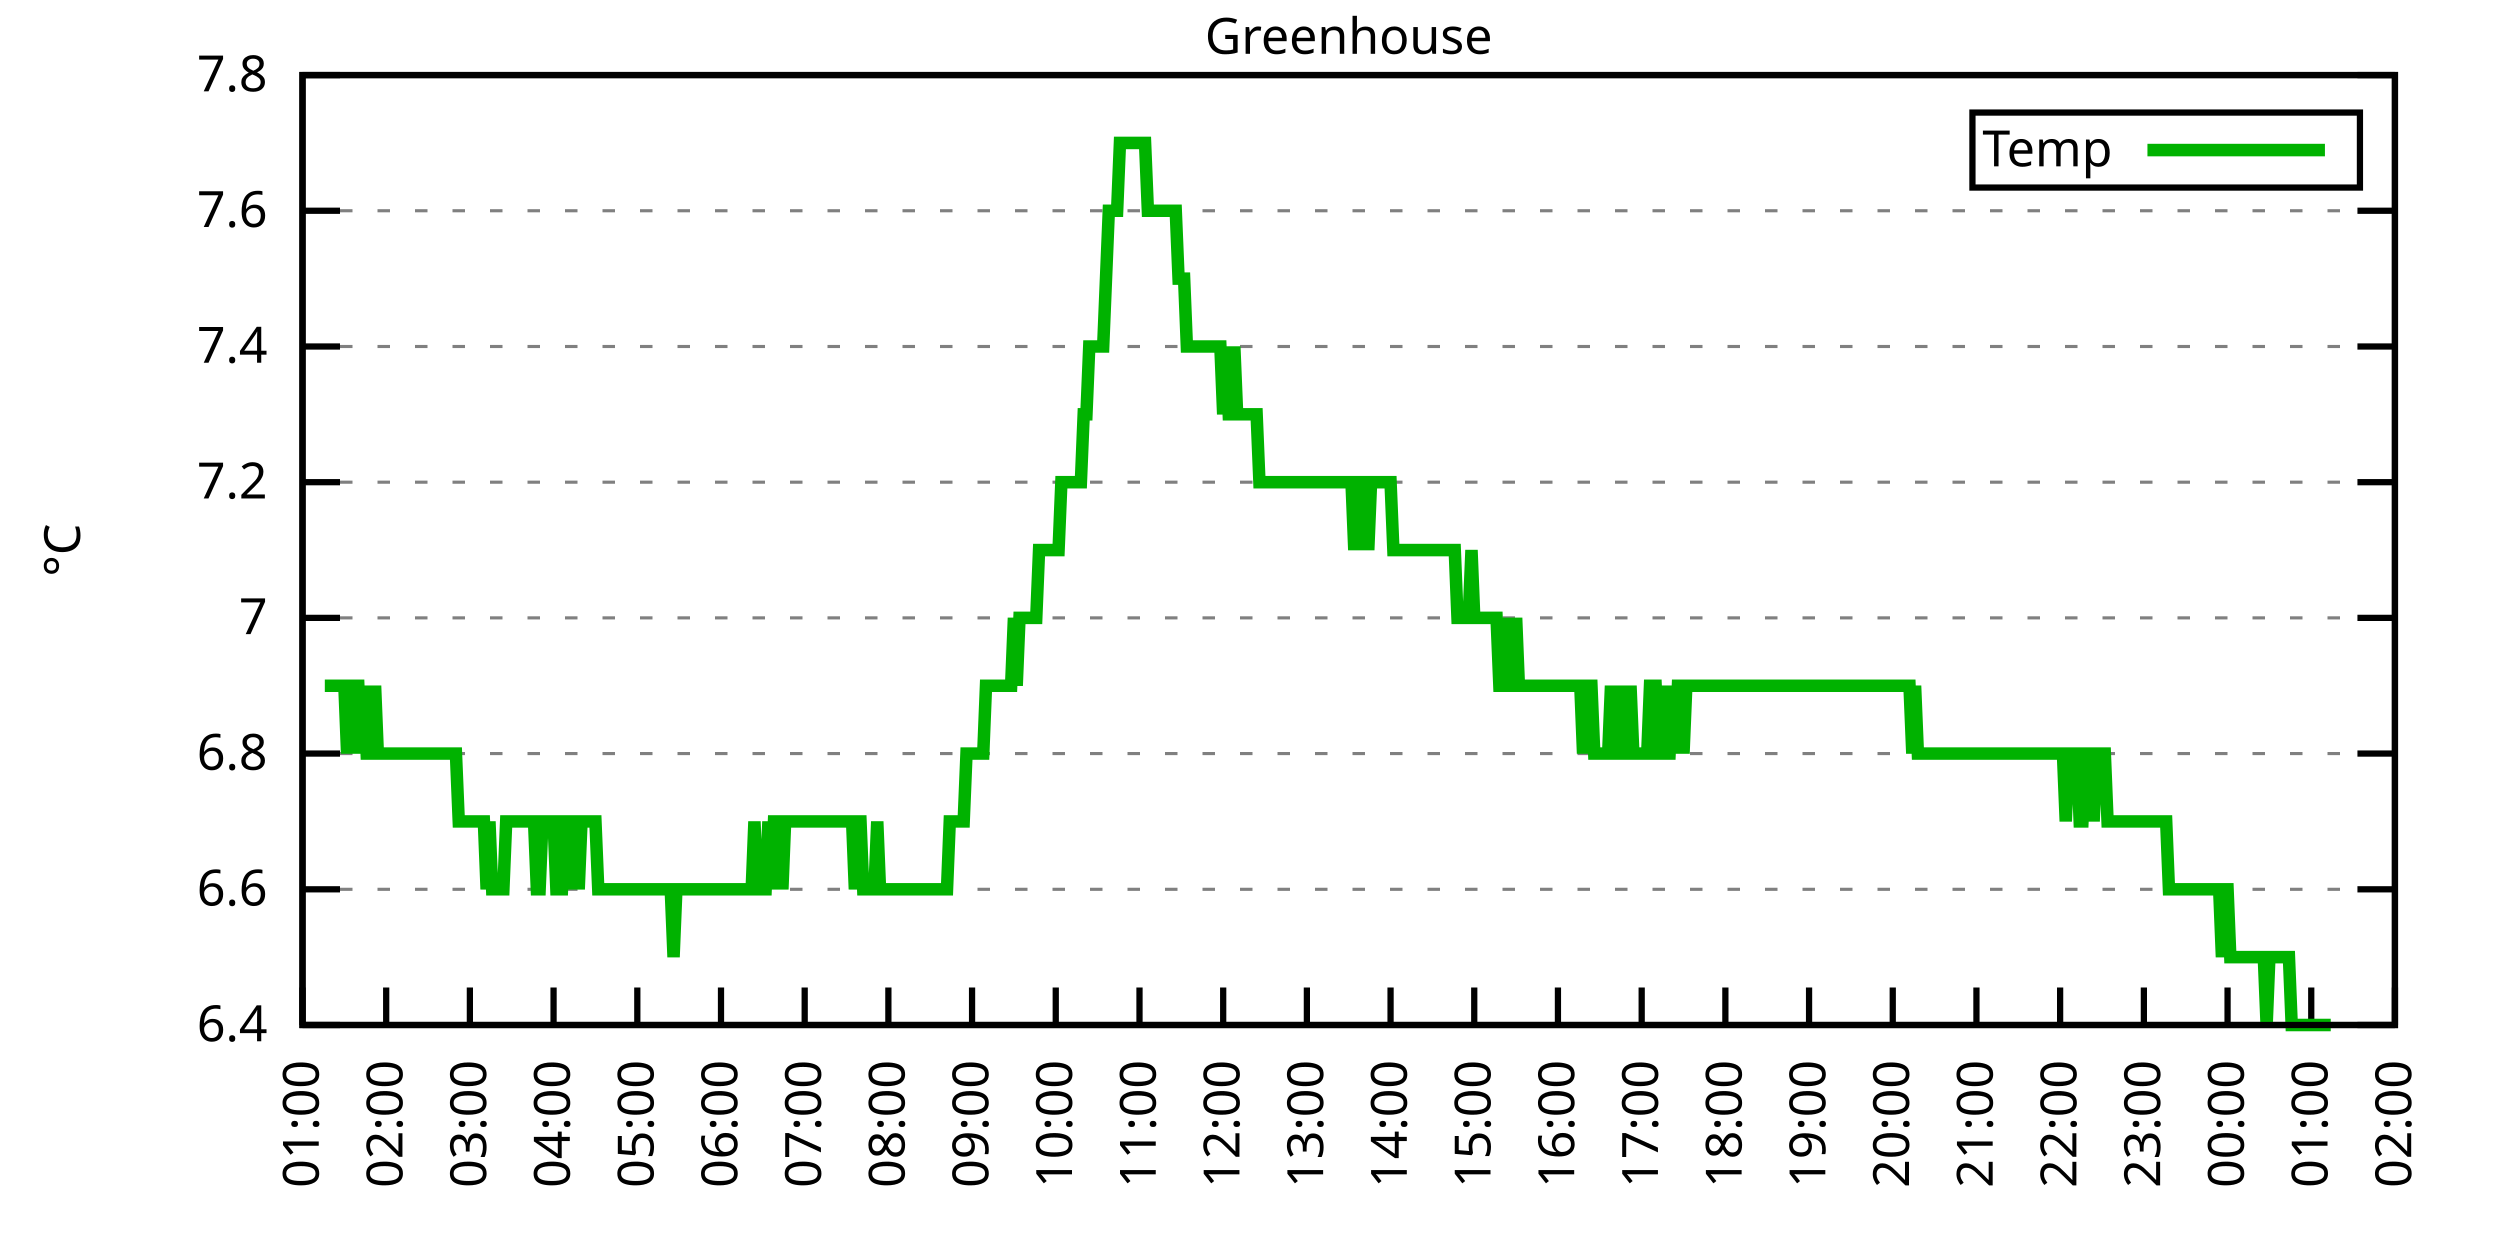
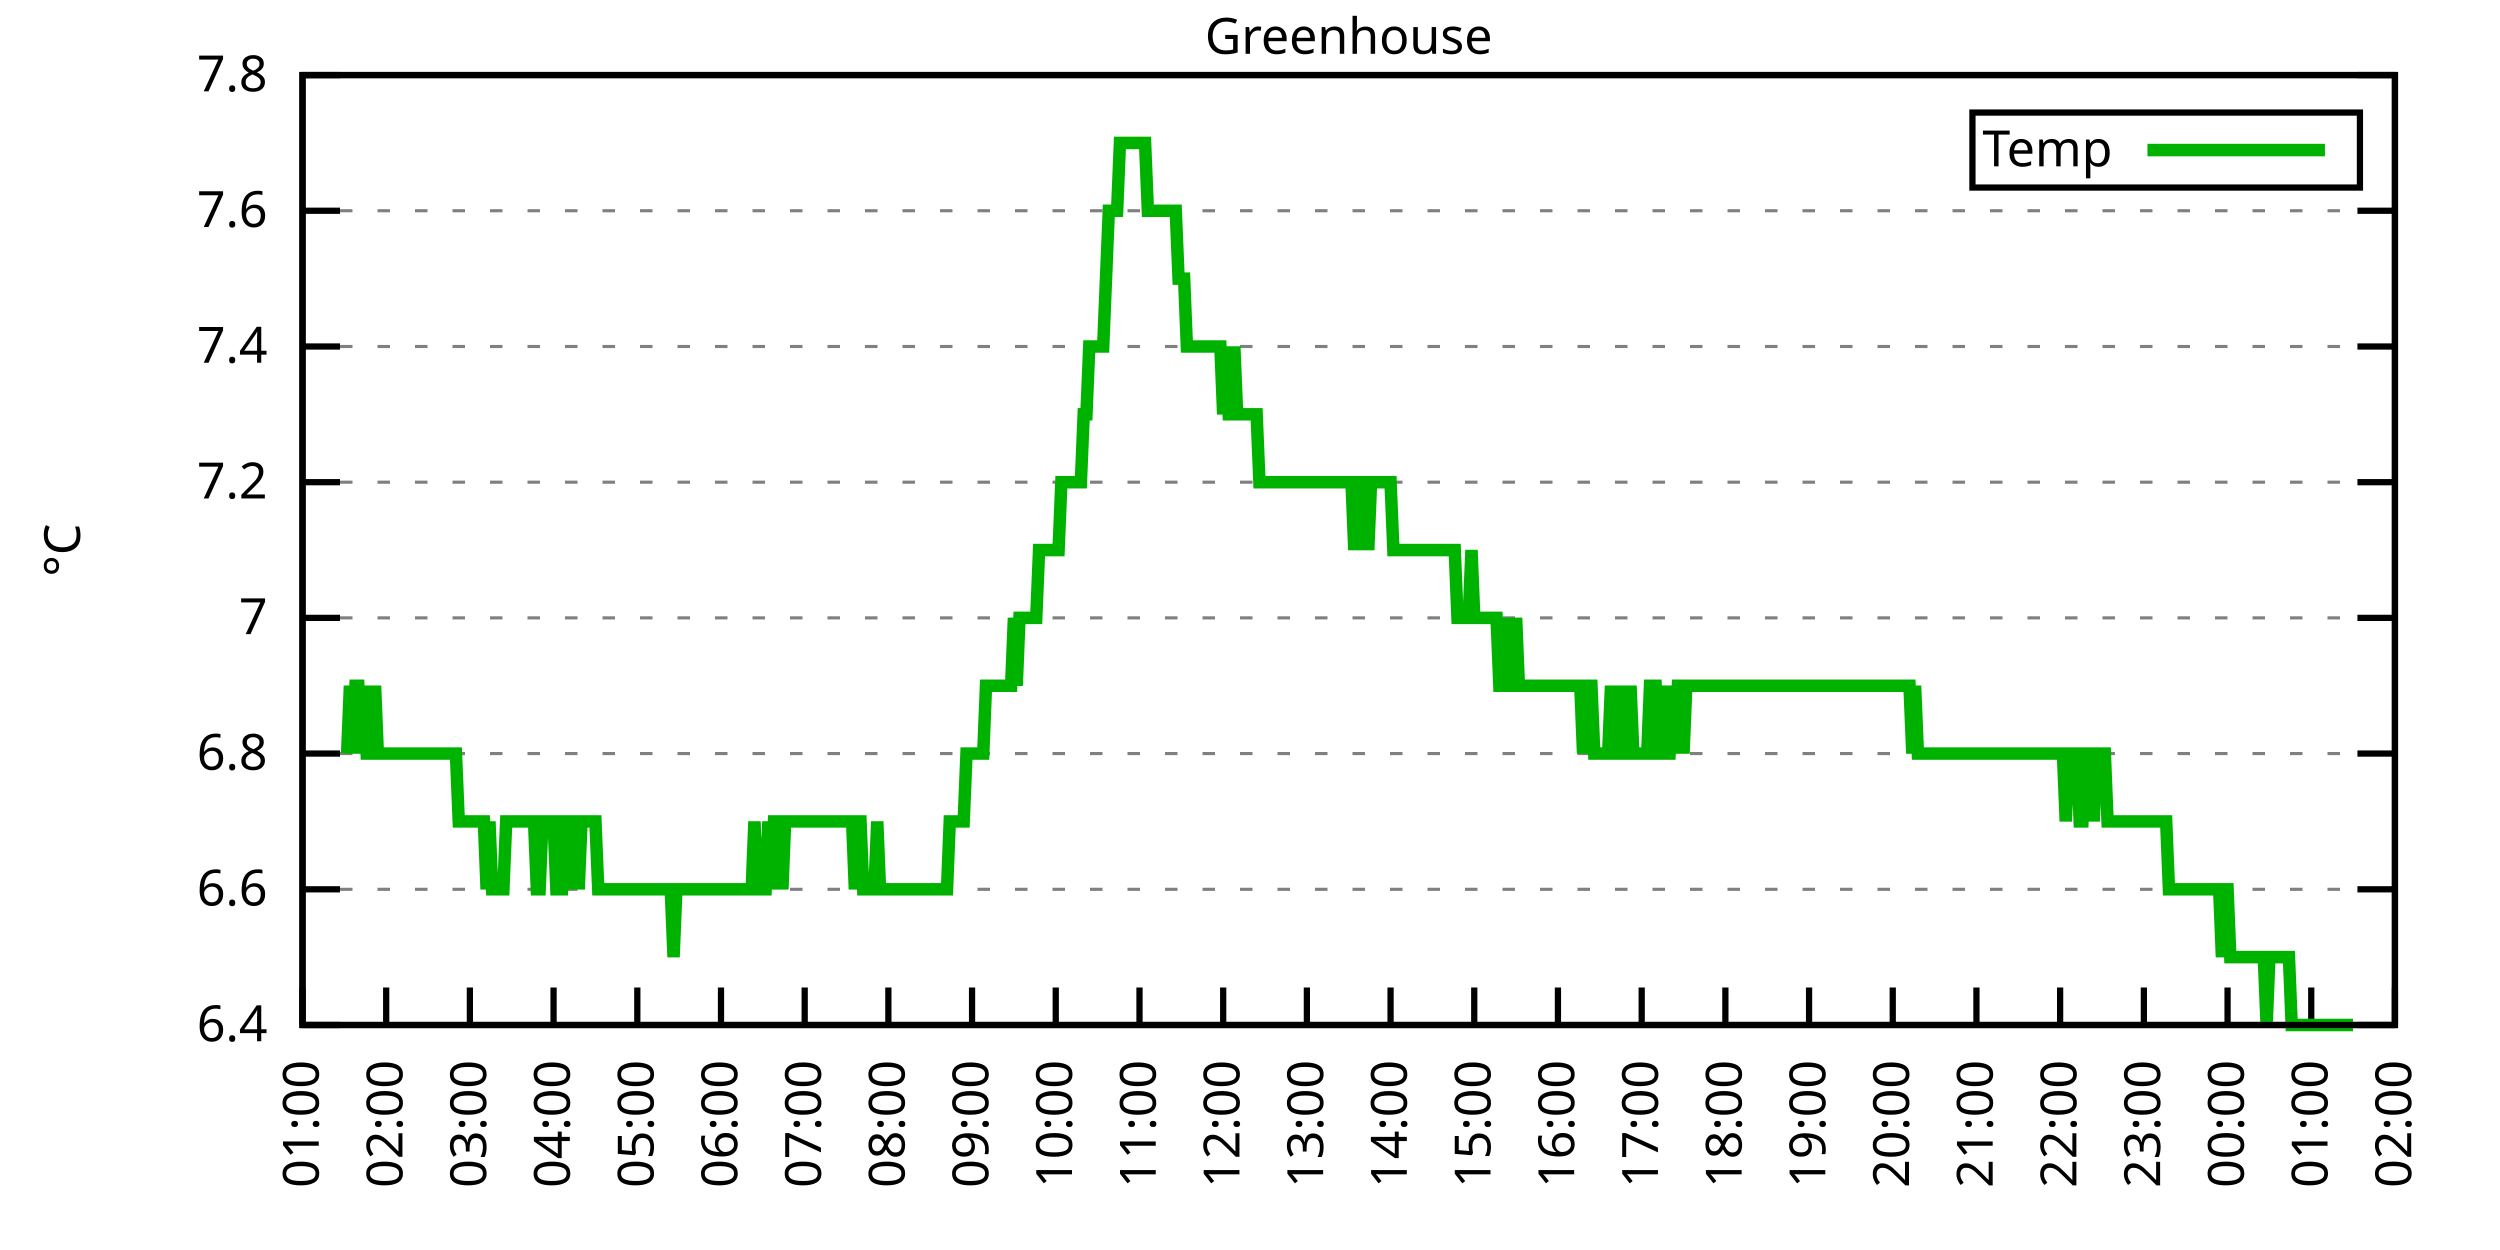
<svg xmlns="http://www.w3.org/2000/svg" xmlns:xlink="http://www.w3.org/1999/xlink" width="400" height="200" viewBox="0 0 400 200">
  <g id="gnuplot_canvas">
    <rect x="0" y="0" width="400" height="200" fill="none" />
    <defs>
      <circle id="gpDot" r="0.5" stroke-width="0.5" stroke="currentColor" />
      <path id="gpPt0" stroke-width="0.333" stroke="currentColor" d="M-1,0 h2 M0,-1 v2" />
      <path id="gpPt1" stroke-width="0.333" stroke="currentColor" d="M-1,-1 L1,1 M1,-1 L-1,1" />
      <path id="gpPt2" stroke-width="0.333" stroke="currentColor" d="M-1,0 L1,0 M0,-1 L0,1 M-1,-1 L1,1 M-1,1 L1,-1" />
      <rect id="gpPt3" stroke-width="0.333" stroke="currentColor" x="-1" y="-1" width="2" height="2" />
      <rect id="gpPt4" stroke-width="0.333" stroke="currentColor" fill="currentColor" x="-1" y="-1" width="2" height="2" />
      <circle id="gpPt5" stroke-width="0.333" stroke="currentColor" cx="0" cy="0" r="1" />
      <use xlink:href="#gpPt5" id="gpPt6" fill="currentColor" stroke="none" />
      <path id="gpPt7" stroke-width="0.333" stroke="currentColor" d="M0,-1.33 L-1.33,0.67 L1.33,0.67 z" />
      <use xlink:href="#gpPt7" id="gpPt8" fill="currentColor" stroke="none" />
      <use xlink:href="#gpPt7" id="gpPt9" stroke="currentColor" transform="rotate(180)" />
      <use xlink:href="#gpPt9" id="gpPt10" fill="currentColor" stroke="none" />
      <use xlink:href="#gpPt3" id="gpPt11" stroke="currentColor" transform="rotate(45)" />
      <use xlink:href="#gpPt11" id="gpPt12" fill="currentColor" stroke="none" />
      <path id="gpPt13" stroke-width="0.333" stroke="currentColor" d="M0,1.330 L1.265,0.411 L0.782,-1.067 L-0.782,-1.076 L-1.265,0.411 z" />
      <use xlink:href="#gpPt13" id="gpPt14" fill="currentColor" stroke="none" />
      <filter id="textbox" filterUnits="objectBoundingBox" x="0" y="0" height="1" width="1">
        <feFlood flood-color="white" flood-opacity="1" result="bgnd" />
        <feComposite in="SourceGraphic" in2="bgnd" operator="atop" />
      </filter>
      <filter id="greybox" filterUnits="objectBoundingBox" x="0" y="0" height="1" width="1">
        <feFlood flood-color="lightgrey" flood-opacity="1" result="grey" />
        <feComposite in="SourceGraphic" in2="grey" operator="atop" />
      </filter>
    </defs>
    <g fill="none" color="white" stroke="currentColor" stroke-width="1.00" stroke-linecap="butt" stroke-linejoin="miter">
</g>
    <g fill="none" color="black" stroke="currentColor" stroke-width="1.00" stroke-linecap="butt" stroke-linejoin="miter">
      <g stroke="none" shape-rendering="crispEdges">
        <polygon fill="rgb(255, 255, 255)" points="48.40,164.00 383.18,164.00 383.18,12.02 48.40,12.02 " />
      </g>
    </g>
    <g fill="none" color="black" stroke="currentColor" stroke-width="1.00" stroke-linecap="butt" stroke-linejoin="miter">
</g>
    <g fill="none" color="black" stroke="black" stroke-width="0.50" stroke-linecap="butt" stroke-linejoin="miter">
</g>
    <g fill="none" color="gray" stroke="currentColor" stroke-width="0.50" stroke-linecap="butt" stroke-linejoin="miter">
      <path stroke="gray" stroke-dasharray="2,4" class="gridline" d="M48.40,164.00 L383.19,164.00  " />
    </g>
    <g fill="none" color="gray" stroke="gray" stroke-width="1.00" stroke-linecap="butt" stroke-linejoin="miter">
</g>
    <g fill="none" color="black" stroke="currentColor" stroke-width="1.00" stroke-linecap="butt" stroke-linejoin="miter">
      <path stroke="black" d="M48.40,164.00 L54.40,164.00 M383.19,164.00 L377.19,164.00  " />
      <g transform="translate(42.80,166.60)" stroke="none" fill="black" font-family="Sans" font-size="8.00" text-anchor="end">
        <text>
          <tspan font-family="Sans"> 6.4</tspan>
        </text>
      </g>
    </g>
    <g fill="none" color="black" stroke="currentColor" stroke-width="1.00" stroke-linecap="butt" stroke-linejoin="miter">
</g>
    <g fill="none" color="black" stroke="black" stroke-width="0.50" stroke-linecap="butt" stroke-linejoin="miter">
</g>
    <g fill="none" color="gray" stroke="currentColor" stroke-width="0.50" stroke-linecap="butt" stroke-linejoin="miter">
      <path stroke="gray" stroke-dasharray="2,4" class="gridline" d="M48.40,142.29 L383.19,142.29  " />
    </g>
    <g fill="none" color="gray" stroke="gray" stroke-width="1.00" stroke-linecap="butt" stroke-linejoin="miter">
</g>
    <g fill="none" color="black" stroke="currentColor" stroke-width="1.00" stroke-linecap="butt" stroke-linejoin="miter">
      <path stroke="black" d="M48.40,142.29 L54.40,142.29 M383.19,142.29 L377.19,142.29  " />
      <g transform="translate(42.80,144.89)" stroke="none" fill="black" font-family="Sans" font-size="8.00" text-anchor="end">
        <text>
          <tspan font-family="Sans"> 6.6</tspan>
        </text>
      </g>
    </g>
    <g fill="none" color="black" stroke="currentColor" stroke-width="1.00" stroke-linecap="butt" stroke-linejoin="miter">
</g>
    <g fill="none" color="black" stroke="black" stroke-width="0.50" stroke-linecap="butt" stroke-linejoin="miter">
</g>
    <g fill="none" color="gray" stroke="currentColor" stroke-width="0.50" stroke-linecap="butt" stroke-linejoin="miter">
      <path stroke="gray" stroke-dasharray="2,4" class="gridline" d="M48.40,120.57 L383.19,120.57  " />
    </g>
    <g fill="none" color="gray" stroke="gray" stroke-width="1.00" stroke-linecap="butt" stroke-linejoin="miter">
</g>
    <g fill="none" color="black" stroke="currentColor" stroke-width="1.00" stroke-linecap="butt" stroke-linejoin="miter">
      <path stroke="black" d="M48.40,120.57 L54.40,120.57 M383.19,120.57 L377.19,120.57  " />
      <g transform="translate(42.80,123.17)" stroke="none" fill="black" font-family="Sans" font-size="8.00" text-anchor="end">
        <text>
          <tspan font-family="Sans"> 6.8</tspan>
        </text>
      </g>
    </g>
    <g fill="none" color="black" stroke="currentColor" stroke-width="1.00" stroke-linecap="butt" stroke-linejoin="miter">
</g>
    <g fill="none" color="black" stroke="black" stroke-width="0.50" stroke-linecap="butt" stroke-linejoin="miter">
</g>
    <g fill="none" color="gray" stroke="currentColor" stroke-width="0.50" stroke-linecap="butt" stroke-linejoin="miter">
      <path stroke="gray" stroke-dasharray="2,4" class="gridline" d="M48.40,98.86 L383.19,98.86  " />
    </g>
    <g fill="none" color="gray" stroke="gray" stroke-width="1.00" stroke-linecap="butt" stroke-linejoin="miter">
</g>
    <g fill="none" color="black" stroke="currentColor" stroke-width="1.00" stroke-linecap="butt" stroke-linejoin="miter">
      <path stroke="black" d="M48.40,98.86 L54.40,98.86 M383.19,98.86 L377.19,98.86  " />
      <g transform="translate(42.80,101.46)" stroke="none" fill="black" font-family="Sans" font-size="8.00" text-anchor="end">
        <text>
          <tspan font-family="Sans"> 7</tspan>
        </text>
      </g>
    </g>
    <g fill="none" color="black" stroke="currentColor" stroke-width="1.00" stroke-linecap="butt" stroke-linejoin="miter">
</g>
    <g fill="none" color="black" stroke="black" stroke-width="0.50" stroke-linecap="butt" stroke-linejoin="miter">
</g>
    <g fill="none" color="gray" stroke="currentColor" stroke-width="0.50" stroke-linecap="butt" stroke-linejoin="miter">
      <path stroke="gray" stroke-dasharray="2,4" class="gridline" d="M48.40,77.15 L383.19,77.15  " />
    </g>
    <g fill="none" color="gray" stroke="gray" stroke-width="1.00" stroke-linecap="butt" stroke-linejoin="miter">
</g>
    <g fill="none" color="black" stroke="currentColor" stroke-width="1.00" stroke-linecap="butt" stroke-linejoin="miter">
      <path stroke="black" d="M48.40,77.15 L54.40,77.15 M383.19,77.15 L377.19,77.15  " />
      <g transform="translate(42.80,79.75)" stroke="none" fill="black" font-family="Sans" font-size="8.00" text-anchor="end">
        <text>
          <tspan font-family="Sans"> 7.2</tspan>
        </text>
      </g>
    </g>
    <g fill="none" color="black" stroke="currentColor" stroke-width="1.00" stroke-linecap="butt" stroke-linejoin="miter">
</g>
    <g fill="none" color="black" stroke="black" stroke-width="0.50" stroke-linecap="butt" stroke-linejoin="miter">
</g>
    <g fill="none" color="gray" stroke="currentColor" stroke-width="0.50" stroke-linecap="butt" stroke-linejoin="miter">
      <path stroke="gray" stroke-dasharray="2,4" class="gridline" d="M48.40,55.44 L383.19,55.44  " />
    </g>
    <g fill="none" color="gray" stroke="gray" stroke-width="1.00" stroke-linecap="butt" stroke-linejoin="miter">
</g>
    <g fill="none" color="black" stroke="currentColor" stroke-width="1.00" stroke-linecap="butt" stroke-linejoin="miter">
      <path stroke="black" d="M48.40,55.44 L54.40,55.44 M383.19,55.44 L377.19,55.44  " />
      <g transform="translate(42.80,58.04)" stroke="none" fill="black" font-family="Sans" font-size="8.00" text-anchor="end">
        <text>
          <tspan font-family="Sans"> 7.4</tspan>
        </text>
      </g>
    </g>
    <g fill="none" color="black" stroke="currentColor" stroke-width="1.00" stroke-linecap="butt" stroke-linejoin="miter">
</g>
    <g fill="none" color="black" stroke="black" stroke-width="0.50" stroke-linecap="butt" stroke-linejoin="miter">
</g>
    <g fill="none" color="gray" stroke="currentColor" stroke-width="0.50" stroke-linecap="butt" stroke-linejoin="miter">
      <path stroke="gray" stroke-dasharray="2,4" class="gridline" d="M48.40,33.72 L383.19,33.72  " />
    </g>
    <g fill="none" color="gray" stroke="gray" stroke-width="1.00" stroke-linecap="butt" stroke-linejoin="miter">
</g>
    <g fill="none" color="black" stroke="currentColor" stroke-width="1.00" stroke-linecap="butt" stroke-linejoin="miter">
      <path stroke="black" d="M48.40,33.72 L54.40,33.72 M383.19,33.72 L377.19,33.72  " />
      <g transform="translate(42.80,36.32)" stroke="none" fill="black" font-family="Sans" font-size="8.00" text-anchor="end">
        <text>
          <tspan font-family="Sans"> 7.6</tspan>
        </text>
      </g>
    </g>
    <g fill="none" color="black" stroke="currentColor" stroke-width="1.00" stroke-linecap="butt" stroke-linejoin="miter">
</g>
    <g fill="none" color="black" stroke="black" stroke-width="0.50" stroke-linecap="butt" stroke-linejoin="miter">
</g>
    <g fill="none" color="gray" stroke="currentColor" stroke-width="0.50" stroke-linecap="butt" stroke-linejoin="miter">
      <path stroke="gray" stroke-dasharray="2,4" class="gridline" d="M48.40,12.01 L383.19,12.01  " />
    </g>
    <g fill="none" color="gray" stroke="gray" stroke-width="1.00" stroke-linecap="butt" stroke-linejoin="miter">
</g>
    <g fill="none" color="black" stroke="currentColor" stroke-width="1.00" stroke-linecap="butt" stroke-linejoin="miter">
      <path stroke="black" d="M48.40,12.01 L54.40,12.01 M383.19,12.01 L377.19,12.01  " />
      <g transform="translate(42.80,14.61)" stroke="none" fill="black" font-family="Sans" font-size="8.00" text-anchor="end">
        <text>
          <tspan font-family="Sans"> 7.8</tspan>
        </text>
      </g>
    </g>
    <g fill="none" color="black" stroke="currentColor" stroke-width="1.00" stroke-linecap="butt" stroke-linejoin="miter">
      <path stroke="black" d="M48.40,164.00 L48.40,158.00  " />
      <g transform="translate(51.00,169.60) rotate(270.00)" stroke="none" fill="black" font-family="Sans" font-size="8.00" text-anchor="end">
        <text>
          <tspan font-family="Sans">01:00</tspan>
        </text>
      </g>
    </g>
    <g fill="none" color="black" stroke="currentColor" stroke-width="1.00" stroke-linecap="butt" stroke-linejoin="miter">
      <path stroke="black" d="M61.79,164.00 L61.79,158.00  " />
      <g transform="translate(64.39,169.60) rotate(270.00)" stroke="none" fill="black" font-family="Sans" font-size="8.00" text-anchor="end">
        <text>
          <tspan font-family="Sans">02:00</tspan>
        </text>
      </g>
    </g>
    <g fill="none" color="black" stroke="currentColor" stroke-width="1.00" stroke-linecap="butt" stroke-linejoin="miter">
      <path stroke="black" d="M75.18,164.00 L75.18,158.00  " />
      <g transform="translate(77.78,169.60) rotate(270.00)" stroke="none" fill="black" font-family="Sans" font-size="8.00" text-anchor="end">
        <text>
          <tspan font-family="Sans">03:00</tspan>
        </text>
      </g>
    </g>
    <g fill="none" color="black" stroke="currentColor" stroke-width="1.00" stroke-linecap="butt" stroke-linejoin="miter">
      <path stroke="black" d="M88.57,164.00 L88.57,158.00  " />
      <g transform="translate(91.17,169.60) rotate(270.00)" stroke="none" fill="black" font-family="Sans" font-size="8.00" text-anchor="end">
        <text>
          <tspan font-family="Sans">04:00</tspan>
        </text>
      </g>
    </g>
    <g fill="none" color="black" stroke="currentColor" stroke-width="1.00" stroke-linecap="butt" stroke-linejoin="miter">
      <path stroke="black" d="M101.97,164.00 L101.97,158.00  " />
      <g transform="translate(104.57,169.60) rotate(270.00)" stroke="none" fill="black" font-family="Sans" font-size="8.00" text-anchor="end">
        <text>
          <tspan font-family="Sans">05:00</tspan>
        </text>
      </g>
    </g>
    <g fill="none" color="black" stroke="currentColor" stroke-width="1.00" stroke-linecap="butt" stroke-linejoin="miter">
      <path stroke="black" d="M115.36,164.00 L115.36,158.00  " />
      <g transform="translate(117.96,169.60) rotate(270.00)" stroke="none" fill="black" font-family="Sans" font-size="8.00" text-anchor="end">
        <text>
          <tspan font-family="Sans">06:00</tspan>
        </text>
      </g>
    </g>
    <g fill="none" color="black" stroke="currentColor" stroke-width="1.00" stroke-linecap="butt" stroke-linejoin="miter">
      <path stroke="black" d="M128.75,164.00 L128.75,158.00  " />
      <g transform="translate(131.35,169.60) rotate(270.00)" stroke="none" fill="black" font-family="Sans" font-size="8.00" text-anchor="end">
        <text>
          <tspan font-family="Sans">07:00</tspan>
        </text>
      </g>
    </g>
    <g fill="none" color="black" stroke="currentColor" stroke-width="1.00" stroke-linecap="butt" stroke-linejoin="miter">
      <path stroke="black" d="M142.14,164.00 L142.14,158.00  " />
      <g transform="translate(144.74,169.60) rotate(270.00)" stroke="none" fill="black" font-family="Sans" font-size="8.00" text-anchor="end">
        <text>
          <tspan font-family="Sans">08:00</tspan>
        </text>
      </g>
    </g>
    <g fill="none" color="black" stroke="currentColor" stroke-width="1.00" stroke-linecap="butt" stroke-linejoin="miter">
      <path stroke="black" d="M155.53,164.00 L155.53,158.00  " />
      <g transform="translate(158.13,169.60) rotate(270.00)" stroke="none" fill="black" font-family="Sans" font-size="8.00" text-anchor="end">
        <text>
          <tspan font-family="Sans">09:00</tspan>
        </text>
      </g>
    </g>
    <g fill="none" color="black" stroke="currentColor" stroke-width="1.00" stroke-linecap="butt" stroke-linejoin="miter">
      <path stroke="black" d="M168.92,164.00 L168.92,158.00  " />
      <g transform="translate(171.52,169.60) rotate(270.00)" stroke="none" fill="black" font-family="Sans" font-size="8.00" text-anchor="end">
        <text>
          <tspan font-family="Sans">10:00</tspan>
        </text>
      </g>
    </g>
    <g fill="none" color="black" stroke="currentColor" stroke-width="1.00" stroke-linecap="butt" stroke-linejoin="miter">
      <path stroke="black" d="M182.32,164.00 L182.32,158.00  " />
      <g transform="translate(184.92,169.60) rotate(270.00)" stroke="none" fill="black" font-family="Sans" font-size="8.00" text-anchor="end">
        <text>
          <tspan font-family="Sans">11:00</tspan>
        </text>
      </g>
    </g>
    <g fill="none" color="black" stroke="currentColor" stroke-width="1.00" stroke-linecap="butt" stroke-linejoin="miter">
      <path stroke="black" d="M195.71,164.00 L195.71,158.00  " />
      <g transform="translate(198.31,169.60) rotate(270.00)" stroke="none" fill="black" font-family="Sans" font-size="8.00" text-anchor="end">
        <text>
          <tspan font-family="Sans">12:00</tspan>
        </text>
      </g>
    </g>
    <g fill="none" color="black" stroke="currentColor" stroke-width="1.00" stroke-linecap="butt" stroke-linejoin="miter">
      <path stroke="black" d="M209.10,164.00 L209.10,158.00  " />
      <g transform="translate(211.70,169.60) rotate(270.00)" stroke="none" fill="black" font-family="Sans" font-size="8.00" text-anchor="end">
        <text>
          <tspan font-family="Sans">13:00</tspan>
        </text>
      </g>
    </g>
    <g fill="none" color="black" stroke="currentColor" stroke-width="1.00" stroke-linecap="butt" stroke-linejoin="miter">
      <path stroke="black" d="M222.49,164.00 L222.49,158.00  " />
      <g transform="translate(225.09,169.60) rotate(270.00)" stroke="none" fill="black" font-family="Sans" font-size="8.00" text-anchor="end">
        <text>
          <tspan font-family="Sans">14:00</tspan>
        </text>
      </g>
    </g>
    <g fill="none" color="black" stroke="currentColor" stroke-width="1.00" stroke-linecap="butt" stroke-linejoin="miter">
      <path stroke="black" d="M235.88,164.00 L235.88,158.00  " />
      <g transform="translate(238.48,169.60) rotate(270.00)" stroke="none" fill="black" font-family="Sans" font-size="8.00" text-anchor="end">
        <text>
          <tspan font-family="Sans">15:00</tspan>
        </text>
      </g>
    </g>
    <g fill="none" color="black" stroke="currentColor" stroke-width="1.00" stroke-linecap="butt" stroke-linejoin="miter">
      <path stroke="black" d="M249.27,164.00 L249.27,158.00  " />
      <g transform="translate(251.87,169.60) rotate(270.00)" stroke="none" fill="black" font-family="Sans" font-size="8.00" text-anchor="end">
        <text>
          <tspan font-family="Sans">16:00</tspan>
        </text>
      </g>
    </g>
    <g fill="none" color="black" stroke="currentColor" stroke-width="1.00" stroke-linecap="butt" stroke-linejoin="miter">
      <path stroke="black" d="M262.67,164.00 L262.67,158.00  " />
      <g transform="translate(265.27,169.60) rotate(270.00)" stroke="none" fill="black" font-family="Sans" font-size="8.00" text-anchor="end">
        <text>
          <tspan font-family="Sans">17:00</tspan>
        </text>
      </g>
    </g>
    <g fill="none" color="black" stroke="currentColor" stroke-width="1.00" stroke-linecap="butt" stroke-linejoin="miter">
      <path stroke="black" d="M276.06,164.00 L276.06,158.00  " />
      <g transform="translate(278.66,169.60) rotate(270.00)" stroke="none" fill="black" font-family="Sans" font-size="8.00" text-anchor="end">
        <text>
          <tspan font-family="Sans">18:00</tspan>
        </text>
      </g>
    </g>
    <g fill="none" color="black" stroke="currentColor" stroke-width="1.00" stroke-linecap="butt" stroke-linejoin="miter">
      <path stroke="black" d="M289.45,164.00 L289.45,158.00  " />
      <g transform="translate(292.05,169.60) rotate(270.00)" stroke="none" fill="black" font-family="Sans" font-size="8.00" text-anchor="end">
        <text>
          <tspan font-family="Sans">19:00</tspan>
        </text>
      </g>
    </g>
    <g fill="none" color="black" stroke="currentColor" stroke-width="1.00" stroke-linecap="butt" stroke-linejoin="miter">
      <path stroke="black" d="M302.84,164.00 L302.84,158.00  " />
      <g transform="translate(305.44,169.60) rotate(270.00)" stroke="none" fill="black" font-family="Sans" font-size="8.00" text-anchor="end">
        <text>
          <tspan font-family="Sans">20:00</tspan>
        </text>
      </g>
    </g>
    <g fill="none" color="black" stroke="currentColor" stroke-width="1.00" stroke-linecap="butt" stroke-linejoin="miter">
      <path stroke="black" d="M316.23,164.00 L316.23,158.00  " />
      <g transform="translate(318.83,169.60) rotate(270.00)" stroke="none" fill="black" font-family="Sans" font-size="8.00" text-anchor="end">
        <text>
          <tspan font-family="Sans">21:00</tspan>
        </text>
      </g>
    </g>
    <g fill="none" color="black" stroke="currentColor" stroke-width="1.00" stroke-linecap="butt" stroke-linejoin="miter">
      <path stroke="black" d="M329.62,164.00 L329.62,158.00  " />
      <g transform="translate(332.22,169.60) rotate(270.00)" stroke="none" fill="black" font-family="Sans" font-size="8.00" text-anchor="end">
        <text>
          <tspan font-family="Sans">22:00</tspan>
        </text>
      </g>
    </g>
    <g fill="none" color="black" stroke="currentColor" stroke-width="1.00" stroke-linecap="butt" stroke-linejoin="miter">
      <path stroke="black" d="M343.02,164.00 L343.02,158.00  " />
      <g transform="translate(345.62,169.60) rotate(270.00)" stroke="none" fill="black" font-family="Sans" font-size="8.00" text-anchor="end">
        <text>
          <tspan font-family="Sans">23:00</tspan>
        </text>
      </g>
    </g>
    <g fill="none" color="black" stroke="currentColor" stroke-width="1.00" stroke-linecap="butt" stroke-linejoin="miter">
      <path stroke="black" d="M356.41,164.00 L356.41,158.00  " />
      <g transform="translate(359.01,169.60) rotate(270.00)" stroke="none" fill="black" font-family="Sans" font-size="8.00" text-anchor="end">
        <text>
          <tspan font-family="Sans">00:00</tspan>
        </text>
      </g>
    </g>
    <g fill="none" color="black" stroke="currentColor" stroke-width="1.00" stroke-linecap="butt" stroke-linejoin="miter">
      <path stroke="black" d="M369.80,164.00 L369.80,158.00  " />
      <g transform="translate(372.40,169.60) rotate(270.00)" stroke="none" fill="black" font-family="Sans" font-size="8.00" text-anchor="end">
        <text>
          <tspan font-family="Sans">01:00</tspan>
        </text>
      </g>
    </g>
    <g fill="none" color="black" stroke="currentColor" stroke-width="1.00" stroke-linecap="butt" stroke-linejoin="miter">
      <path stroke="black" d="M383.19,164.00 L383.19,158.00  " />
      <g transform="translate(385.79,169.60) rotate(270.00)" stroke="none" fill="black" font-family="Sans" font-size="8.00" text-anchor="end">
        <text>
          <tspan font-family="Sans">02:00</tspan>
        </text>
      </g>
    </g>
    <g fill="none" color="black" stroke="currentColor" stroke-width="1.00" stroke-linecap="butt" stroke-linejoin="miter">
</g>
    <g fill="none" color="black" stroke="currentColor" stroke-width="1.00" stroke-linecap="butt" stroke-linejoin="miter">
      <path stroke="black" d="M48.40,12.01 L48.40,164.00 L383.19,164.00 L383.19,12.01 L48.40,12.01 Z  " />
    </g>
    <g fill="none" color="black" stroke="currentColor" stroke-width="1.00" stroke-linecap="butt" stroke-linejoin="miter">
</g>
    <g fill="none" color="black" stroke="currentColor" stroke-width="1.00" stroke-linecap="butt" stroke-linejoin="miter">
      <path stroke="black" d="M315.59,30.01 L315.59,18.01 L377.59,18.01 L377.59,30.01 L315.59,30.01 Z  " />
    </g>
    <g id="Greenhouse_plot_1">
      <g fill="none" color="white" stroke="black" stroke-width="2.00" stroke-linecap="butt" stroke-linejoin="miter">
</g>
      <g fill="none" color="black" stroke="currentColor" stroke-width="2.00" stroke-linecap="butt" stroke-linejoin="miter">
        <g transform="translate(337.99,26.61)" stroke="none" fill="black" font-family="Sans" font-size="8.00" text-anchor="end">
          <text>
            <tspan font-family="Sans">Temp</tspan>
          </text>
        </g>
      </g>
      <g fill="none" color="black" stroke="currentColor" stroke-width="2.00" stroke-linecap="butt" stroke-linejoin="miter">
-         <path stroke="rgb(  0, 178,   0)" d="M343.59,24.01 L371.99,24.01 M51.97,109.72 L52.42,109.72 L52.86,109.72 L53.31,109.72 L53.76,109.72 L54.20,109.72   L54.65,109.72 L55.10,109.72 L55.54,120.57 L55.99,109.72 L56.43,120.57 L56.88,109.72 L57.33,109.72 L57.77,120.57   L58.22,109.72 L58.67,120.57 L59.11,120.57 L59.56,120.57 L60.01,109.72 L60.45,120.57 L60.90,120.57 L61.35,120.57   L61.79,120.57 L62.24,120.57 L62.68,120.57 L63.13,120.57 L63.58,120.57 L64.02,120.57 L64.47,120.57 L64.92,120.57   L65.36,120.57 L65.81,120.57 L66.26,120.57 L66.70,120.57 L67.15,120.57 L67.59,120.57 L68.04,120.57 L68.49,120.57   L68.93,120.57 L69.38,120.57 L69.83,120.57 L70.27,120.57 L70.72,120.57 L71.17,120.57 L71.61,120.57 L72.06,120.57   L72.50,120.57 L72.95,120.57 L73.40,131.43 L73.84,131.43 L74.29,131.43 L74.74,131.43 L75.18,131.43 L75.63,131.43   L76.08,131.43 L76.52,131.43 L76.97,131.43 L77.42,131.43 L77.86,142.29 L78.31,131.43 L78.75,142.29 L79.20,142.29   L79.65,142.29 L80.09,142.29 L80.54,142.29 L80.99,131.43 L81.43,131.43 L81.88,131.43 L82.33,131.43 L82.77,131.43   L83.22,131.43 L83.66,131.43 L84.11,131.43 L84.56,131.43 L85.00,131.43 L85.45,131.43 L85.90,142.29 L86.34,142.29   L86.79,131.43 L87.24,131.43 L87.68,131.43 L88.13,131.43 L88.57,131.43 L89.02,142.29 L89.47,142.29 L89.91,142.29   L90.36,131.43 L90.81,131.43 L91.25,142.29 L91.70,131.43 L92.15,131.43 L92.59,142.29 L93.04,131.43 L93.49,131.43   L93.93,131.43 L94.38,131.43 L94.82,131.43 L95.27,131.43 L95.72,142.29 L96.16,142.29 L96.61,142.29 L97.06,142.29   L97.50,142.29 L97.95,142.29 L98.40,142.29 L98.84,142.29 L99.29,142.29 L99.73,142.29 L100.18,142.29 L100.63,142.29   L101.07,142.29 L101.52,142.29 L101.97,142.29 L102.41,142.29 L102.86,142.29 L103.31,142.29 L103.75,142.29 L104.20,142.29   L104.64,142.29 L105.09,142.29 L105.54,142.29 L105.98,142.29 L106.43,142.29 L106.88,142.29 L107.32,142.29 L107.77,153.14   L108.22,142.29 L108.66,142.29 L109.11,142.29 L109.55,142.29 L110.00,142.29 L110.45,142.29 L110.89,142.29 L111.34,142.29   L111.79,142.29 L112.23,142.29 L112.68,142.29 L113.13,142.29 L113.57,142.29 L114.02,142.29 L114.47,142.29 L114.91,142.29   L115.36,142.29 L115.80,142.29 L116.25,142.29 L116.70,142.29 L117.14,142.29 L117.59,142.29 L118.04,142.29 L118.48,142.29   L118.93,142.29 L119.38,142.29 L119.82,142.29 L120.27,142.29 L120.71,131.43 L121.16,142.29 L121.61,142.29 L122.05,142.29   L122.50,142.29 L122.95,131.43 L123.39,142.29 L123.84,131.43 L124.29,131.43 L124.73,131.43 L125.18,142.29 L125.62,131.43   L126.07,131.43 L126.52,131.43 L126.96,131.43 L127.41,131.43 L127.86,131.43 L128.30,131.43 L128.75,131.43 L129.20,131.43   L129.64,131.43 L130.09,131.43 L130.54,131.43 L130.98,131.43 L131.43,131.43 L131.87,131.43 L132.32,131.43 L132.77,131.43   L133.21,131.43 L133.66,131.43 L134.11,131.43 L134.55,131.43 L135.00,131.43 L135.45,131.43 L135.89,131.43 L136.34,131.43   L136.78,142.29 L137.23,131.43 L137.68,131.43 L138.12,142.29 L138.57,142.29 L139.02,142.29 L139.46,142.29 L139.91,142.29   L140.36,131.43 L140.80,142.29 L141.25,142.29 L141.69,142.29 L142.14,142.29 L142.59,142.29 L143.03,142.29 L143.48,142.29   L143.93,142.29 L144.37,142.29 L144.82,142.29 L145.27,142.29 L145.71,142.29 L146.16,142.29 L146.61,142.29 L147.05,142.29   L147.50,142.29 L147.94,142.29 L148.39,142.29 L148.84,142.29 L149.28,142.29 L149.73,142.29 L150.18,142.29 L150.62,142.29   L151.07,142.29 L151.52,142.29 L151.96,131.43 L152.41,131.43 L152.85,131.43 L153.30,131.43 L153.75,131.43 L154.19,131.43   L154.64,120.57 L155.09,120.57 L155.53,120.57 L155.98,120.57 L156.43,120.57 L156.87,120.57 L157.32,120.57 L157.76,109.72   L158.21,109.72 L158.66,109.72 L159.10,109.72 L159.55,109.72 L160.00,109.72 L160.44,109.72 L160.89,109.72 L161.34,109.72   L161.78,109.72 L162.23,98.86 L162.67,109.72 L163.12,98.86 L163.57,98.86 L164.01,98.86 L164.46,98.86 L164.91,98.86   L165.35,98.86 L165.80,98.86 L166.25,88.01 L166.69,88.01 L167.14,88.01 L167.59,88.01 L168.03,88.01 L168.48,88.01   L168.92,88.01 L169.37,88.01 L169.82,77.15 L170.26,77.15 L170.71,77.15 L171.16,77.15 L171.60,77.15 L172.05,77.15   L172.50,77.15 L172.94,77.15 L173.39,66.29 L173.83,66.29 L174.28,55.44 L174.73,55.44 L175.17,55.44 L175.62,55.44   L176.07,55.44 L176.51,55.44 L176.96,44.58 L177.41,33.72 L177.85,33.72 L178.30,33.72 L178.74,33.72 L179.19,22.87   L179.64,22.87 L180.08,22.87 L180.53,22.87 L180.98,22.87 L181.42,22.87 L181.87,22.87 L182.32,22.87 L182.76,22.87   L183.21,22.87 L183.66,33.72 L184.10,33.72 L184.55,33.72 L184.99,33.72 L185.44,33.72 L185.89,33.72 L186.33,33.72   L186.78,33.72 L187.23,33.72 L187.67,33.72 L188.12,33.72 L188.57,44.58 L189.01,44.58 L189.46,44.58 L189.90,55.44   L190.35,55.44 L190.80,55.44 L191.24,55.44 L191.69,55.44 L192.14,55.44 L192.58,55.44 L193.03,55.44 L193.48,55.44   L193.92,55.44 L194.37,55.44 L194.81,55.44 L195.26,55.44 L195.71,66.29 L196.15,55.44 L196.60,66.29 L197.05,66.29   L197.49,55.44 L197.94,66.29 L198.39,66.29 L198.83,66.29 L199.28,66.29 L199.73,66.29 L200.17,66.29 L200.62,66.29   L201.06,66.29 L201.51,77.15 L201.96,77.15 L202.40,77.15 L202.85,77.15 L203.30,77.15 L203.74,77.15 L204.19,77.15   L204.64,77.15 L205.08,77.15 L205.53,77.15 L205.97,77.15 L206.42,77.15 L206.87,77.15 L207.31,77.15 L207.76,77.15   L208.21,77.15 L208.65,77.15 L209.10,77.15 L209.55,77.15 L209.99,77.15 L210.44,77.15 L210.88,77.15 L211.33,77.15   L211.78,77.15 L212.22,77.15 L212.67,77.15 L213.12,77.15 L213.56,77.15 L214.01,77.15 L214.46,77.15 L214.90,77.15   L215.35,77.15 L215.80,77.15 L216.24,77.15 L216.69,88.01 L217.13,77.15 L217.58,88.01 L218.03,77.15 L218.47,77.15   L218.92,88.01 L219.37,77.15 L219.81,77.15 L220.26,77.15 L220.71,77.15 L221.15,77.15 L221.60,77.15 L222.04,77.15   L222.49,77.15 L222.94,88.01 L223.38,88.01 L223.83,88.01 L224.28,88.01 L224.72,88.01 L225.17,88.01 L225.62,88.01   L226.06,88.01 L226.51,88.01 L226.95,88.01 L227.40,88.01 L227.85,88.01 L228.29,88.01 L228.74,88.01 L229.19,88.01   L229.63,88.01 L230.08,88.01 L230.53,88.01 L230.97,88.01 L231.42,88.01 L231.86,88.01 L232.31,88.01 L232.76,88.01   L233.20,98.86 L233.65,98.86 L234.10,98.86 L234.54,98.86 L234.99,98.86 L235.44,88.01 L235.88,98.86 L236.33,98.86   L236.78,98.86 L237.22,98.86 L237.67,98.86 L238.11,98.86 L238.56,98.86 L239.01,98.86 L239.45,98.86 L239.90,109.72   L240.35,109.72 L240.79,98.86 L241.24,109.72 L241.69,109.72 L242.13,109.72 L242.58,98.86 L243.02,109.72 L243.47,109.72   L243.92,109.72 L244.36,109.72 L244.81,109.72 L245.26,109.72 L245.70,109.72 L246.15,109.72 L246.60,109.72 L247.04,109.72   L247.49,109.72 L247.93,109.72 L248.38,109.72 L248.83,109.72 L249.27,109.72 L249.72,109.72 L250.17,109.72 L250.61,109.72   L251.06,109.72 L251.51,109.72 L251.95,109.72 L252.40,109.72 L252.85,109.72 L253.29,120.57 L253.74,109.72 L254.18,109.72   L254.63,109.72 L255.08,120.57 L255.52,120.57 L255.97,120.57 L256.42,120.57 L256.86,120.57 L257.31,120.57 L257.76,109.72   L258.20,120.57 L258.65,120.57 L259.09,109.72 L259.54,120.57 L259.99,120.57 L260.43,120.57 L260.88,109.72 L261.33,120.57   L261.77,120.57 L262.22,120.57 L262.67,120.57 L263.11,120.57 L263.56,120.57 L264.00,109.72 L264.45,109.72 L264.90,109.72   L265.34,120.57 L265.79,120.57 L266.24,109.72 L266.68,120.57 L267.13,120.57 L267.58,109.72 L268.02,120.57 L268.47,109.72   L268.92,109.72 L269.36,120.57 L269.81,109.72 L270.25,109.72 L270.70,109.72 L271.15,109.72 L271.59,109.72 L272.04,109.72   L272.49,109.72 L272.93,109.72 L273.38,109.72 L273.83,109.72 L274.27,109.72 L274.72,109.72 L275.16,109.72 L275.61,109.72   L276.06,109.72 L276.50,109.72 L276.95,109.72 L277.40,109.72 L277.84,109.72 L278.29,109.72 L278.74,109.72 L279.18,109.72   L279.63,109.72 L280.07,109.72 L280.52,109.72 L280.97,109.72 L281.41,109.72 L281.86,109.72 L282.31,109.72 L282.75,109.72   L283.20,109.72 L283.65,109.72 L284.09,109.72 L284.54,109.72 L284.98,109.72 L285.43,109.72 L285.88,109.72 L286.32,109.72   L286.77,109.72 L287.22,109.72 L287.66,109.72 L288.11,109.72 L288.56,109.72 L289.00,109.72 L289.45,109.72 L289.90,109.72   L290.34,109.72 L290.79,109.72 L291.23,109.72 L291.68,109.72 L292.13,109.72 L292.57,109.72 L293.02,109.72 L293.47,109.72   L293.91,109.72 L294.36,109.72 L294.81,109.72 L295.25,109.72 L295.70,109.72 L296.14,109.72 L296.59,109.72 L297.04,109.72   L297.48,109.72 L297.93,109.72 L298.38,109.72 L298.82,109.72 L299.27,109.72 L299.72,109.72 L300.16,109.72 L300.61,109.72   L301.05,109.72 L301.50,109.72 L301.95,109.72 L302.39,109.72 L302.84,109.72 L303.29,109.72 L303.73,109.72 L304.18,109.72   L304.63,109.72 L305.07,109.72 L305.52,109.72 L305.97,120.57 L306.41,109.72 L306.86,120.57 L307.30,120.57 L307.75,120.57   L308.20,120.57 L308.64,120.57 L309.09,120.57 L309.54,120.57 L309.98,120.57 L310.43,120.57 L310.88,120.57 L311.32,120.57   L311.77,120.57 L312.21,120.57 L312.66,120.57 L313.11,120.57 L313.55,120.57 L314.00,120.57 L314.45,120.57 L314.89,120.57   L315.34,120.57 L315.79,120.57 L316.23,120.57 L316.68,120.57 L317.12,120.57 L317.57,120.57 L318.02,120.57 L318.46,120.57   L318.91,120.57 L319.36,120.57 L319.80,120.57 L320.25,120.57 L320.70,120.57 L321.14,120.57 L321.59,120.57 L322.04,120.57   L322.48,120.57 L322.93,120.57 L323.37,120.57 L323.82,120.57 L324.27,120.57 L324.71,120.57 L325.16,120.57 L325.61,120.57   L326.05,120.57 L326.50,120.57 L326.95,120.57 L327.39,120.57 L327.84,120.57 L328.28,120.57 L328.73,120.57 L329.18,120.57   L329.62,120.57 L330.07,120.57 L330.52,131.43 L330.96,120.57 L331.41,120.57 L331.86,120.57 L332.30,120.57 L332.75,131.43   L333.19,131.43 L333.64,120.57 L334.09,120.57 L334.53,120.57 L334.98,131.43 L335.43,120.57 L335.87,120.57 L336.32,120.57   L336.77,120.57 L337.21,131.43 L337.66,131.43 L338.10,131.43 L338.55,131.43 L339.00,131.43 L339.44,131.43 L339.89,131.43   L340.34,131.43 L340.78,131.43 L341.23,131.43 L341.68,131.43 L342.12,131.43 L342.57,131.43 L343.02,131.43 L343.46,131.43   L343.91,131.43 L344.35,131.43 L344.80,131.43 L345.25,131.43 L345.69,131.43 L346.14,131.43 L346.59,131.43 L347.03,142.29   L347.48,142.29 L347.93,142.29 L348.37,142.29 L348.82,142.29 L349.26,142.29 L349.71,142.29 L350.16,142.29 L350.60,142.29   L351.05,142.29 L351.50,142.29 L351.94,142.29 L352.39,142.29 L352.84,142.29 L353.28,142.29 L353.73,142.29 L354.17,142.29   L354.62,142.29 L355.07,142.29 L355.51,153.14 L355.96,142.29 L356.41,142.29 L356.85,153.14 L357.30,153.14 L357.75,153.14   L358.19,153.14 L358.64,153.14 L359.09,153.14 L359.53,153.14 L359.98,153.14 L360.42,153.14 L360.87,153.14 L361.32,153.14   L361.76,153.14 L362.21,153.14 L362.66,164.00 L363.10,153.14 L363.55,153.14 L364.00,153.14 L364.44,153.14 L364.89,153.14   L365.33,153.14 L365.78,153.14 L366.23,153.14 L366.67,164.00 L367.12,164.00 L367.57,164.00 L368.01,164.00 L368.46,164.00   L368.91,164.00 L369.35,164.00 L369.80,164.00 L370.24,164.00 L370.69,164.00 L371.14,164.00 L371.58,164.00 L372.03,164.00   L372.48,164.00 L372.92,164.00  " />
+         <path stroke="rgb(  0, 178,   0)" d="M343.59,24.01 L371.99,24.01 M55.54,120.57 L55.99,109.72 L56.43,120.57 L56.88,109.72 L57.33,109.72 L57.77,120.57   L58.22,109.72 L58.67,120.57 L59.11,120.57 L59.56,120.57 L60.01,109.72 L60.45,120.57 L60.90,120.57 L61.35,120.57   L61.79,120.57 L62.24,120.57 L62.68,120.57 L63.13,120.57 L63.58,120.57 L64.02,120.57 L64.47,120.57 L64.92,120.57   L65.36,120.57 L65.81,120.57 L66.26,120.57 L66.70,120.57 L67.15,120.57 L67.59,120.57 L68.04,120.57 L68.49,120.57   L68.93,120.57 L69.38,120.57 L69.83,120.57 L70.27,120.57 L70.72,120.57 L71.17,120.57 L71.61,120.57 L72.06,120.57   L72.50,120.57 L72.95,120.57 L73.40,131.43 L73.84,131.43 L74.29,131.43 L74.74,131.43 L75.18,131.43 L75.63,131.43   L76.08,131.43 L76.52,131.43 L76.97,131.43 L77.42,131.43 L77.86,142.29 L78.31,131.43 L78.75,142.29 L79.20,142.29   L79.65,142.29 L80.09,142.29 L80.54,142.29 L80.99,131.43 L81.43,131.43 L81.88,131.43 L82.33,131.43 L82.77,131.43   L83.22,131.43 L83.66,131.43 L84.11,131.43 L84.56,131.43 L85.00,131.43 L85.45,131.43 L85.90,142.29 L86.34,142.29   L86.79,131.43 L87.24,131.43 L87.68,131.43 L88.13,131.43 L88.57,131.43 L89.02,142.29 L89.47,142.29 L89.91,142.29   L90.36,131.43 L90.81,131.43 L91.25,142.29 L91.70,131.43 L92.15,131.43 L92.59,142.29 L93.04,131.43 L93.49,131.43   L93.93,131.43 L94.38,131.43 L94.82,131.43 L95.27,131.43 L95.72,142.29 L96.16,142.29 L96.61,142.29 L97.06,142.29   L97.50,142.29 L97.95,142.29 L98.40,142.29 L98.84,142.29 L99.29,142.29 L99.73,142.29 L100.18,142.29 L100.63,142.29   L101.07,142.29 L101.52,142.29 L101.97,142.29 L102.41,142.29 L102.86,142.29 L103.31,142.29 L103.75,142.29 L104.20,142.29   L104.64,142.29 L105.09,142.29 L105.54,142.29 L105.98,142.29 L106.43,142.29 L106.88,142.29 L107.32,142.29 L107.77,153.14   L108.22,142.29 L108.66,142.29 L109.11,142.29 L109.55,142.29 L110.00,142.29 L110.45,142.29 L110.89,142.29 L111.34,142.29   L111.79,142.29 L112.23,142.29 L112.68,142.29 L113.13,142.29 L113.57,142.29 L114.02,142.29 L114.47,142.29 L114.91,142.29   L115.36,142.29 L115.80,142.29 L116.25,142.29 L116.70,142.29 L117.14,142.29 L117.59,142.29 L118.04,142.29 L118.48,142.29   L118.93,142.29 L119.38,142.29 L119.82,142.29 L120.27,142.29 L120.71,131.43 L121.16,142.29 L121.61,142.29 L122.05,142.29   L122.50,142.29 L122.95,131.43 L123.39,142.29 L123.84,131.43 L124.29,131.43 L124.73,131.43 L125.18,142.29 L125.62,131.43   L126.07,131.43 L126.52,131.43 L126.96,131.43 L127.41,131.43 L127.86,131.43 L128.30,131.43 L128.75,131.43 L129.20,131.43   L129.64,131.43 L130.09,131.43 L130.54,131.43 L130.98,131.43 L131.43,131.43 L131.87,131.43 L132.32,131.43 L132.77,131.43   L133.21,131.43 L133.66,131.43 L134.11,131.43 L134.55,131.43 L135.00,131.43 L135.45,131.43 L135.89,131.43 L136.34,131.43   L136.78,142.29 L137.23,131.43 L137.68,131.43 L138.12,142.29 L138.57,142.29 L139.02,142.29 L139.46,142.29 L139.91,142.29   L140.36,131.43 L140.80,142.29 L141.25,142.29 L141.69,142.29 L142.14,142.29 L142.59,142.29 L143.03,142.29 L143.48,142.29   L143.93,142.29 L144.37,142.29 L144.82,142.29 L145.27,142.29 L145.71,142.29 L146.16,142.29 L146.61,142.29 L147.05,142.29   L147.50,142.29 L147.94,142.29 L148.39,142.29 L148.84,142.29 L149.28,142.29 L149.73,142.29 L150.18,142.29 L150.62,142.29   L151.07,142.29 L151.52,142.29 L151.96,131.43 L152.41,131.43 L152.85,131.43 L153.30,131.43 L153.75,131.43 L154.19,131.43   L154.64,120.57 L155.09,120.57 L155.53,120.57 L155.98,120.57 L156.43,120.57 L156.87,120.57 L157.32,120.57 L157.76,109.72   L158.21,109.72 L158.66,109.72 L159.10,109.72 L159.55,109.72 L160.00,109.72 L160.44,109.72 L160.89,109.72 L161.34,109.72   L161.78,109.72 L162.23,98.86 L162.67,109.72 L163.12,98.86 L163.57,98.86 L164.01,98.86 L164.46,98.86 L164.91,98.86   L165.35,98.86 L165.80,98.86 L166.25,88.01 L166.69,88.01 L167.14,88.01 L167.59,88.01 L168.03,88.01 L168.48,88.01   L168.92,88.01 L169.37,88.01 L169.82,77.15 L170.26,77.15 L170.71,77.15 L171.16,77.15 L171.60,77.15 L172.05,77.15   L172.50,77.15 L172.94,77.15 L173.39,66.29 L173.83,66.29 L174.28,55.44 L174.73,55.44 L175.17,55.44 L175.62,55.44   L176.07,55.44 L176.51,55.44 L176.96,44.58 L177.41,33.72 L177.85,33.72 L178.30,33.72 L178.74,33.72 L179.19,22.87   L179.64,22.87 L180.08,22.87 L180.53,22.87 L180.98,22.87 L181.42,22.87 L181.87,22.87 L182.32,22.87 L182.76,22.87   L183.21,22.87 L183.66,33.72 L184.10,33.72 L184.55,33.72 L184.99,33.72 L185.44,33.72 L185.89,33.72 L186.33,33.72   L186.78,33.72 L187.23,33.72 L187.67,33.72 L188.12,33.72 L188.57,44.58 L189.01,44.58 L189.46,44.58 L189.90,55.44   L190.35,55.44 L190.80,55.44 L191.24,55.44 L191.69,55.44 L192.14,55.44 L192.58,55.44 L193.03,55.44 L193.48,55.44   L193.92,55.44 L194.37,55.44 L194.81,55.44 L195.26,55.44 L195.71,66.29 L196.15,55.44 L196.60,66.29 L197.05,66.29   L197.49,55.44 L197.94,66.29 L198.39,66.29 L198.83,66.29 L199.28,66.29 L199.73,66.29 L200.17,66.29 L200.62,66.29   L201.06,66.29 L201.51,77.15 L201.96,77.15 L202.40,77.15 L202.85,77.15 L203.30,77.15 L203.74,77.15 L204.19,77.15   L204.64,77.15 L205.08,77.15 L205.53,77.15 L205.97,77.15 L206.42,77.15 L206.87,77.15 L207.31,77.15 L207.76,77.15   L208.21,77.15 L208.65,77.15 L209.10,77.15 L209.55,77.15 L209.99,77.15 L210.44,77.15 L210.88,77.15 L211.33,77.15   L211.78,77.15 L212.22,77.15 L212.67,77.15 L213.12,77.15 L213.56,77.15 L214.01,77.15 L214.46,77.15 L214.90,77.15   L215.35,77.15 L215.80,77.15 L216.24,77.15 L216.69,88.01 L217.13,77.15 L217.58,88.01 L218.03,77.15 L218.47,77.15   L218.92,88.01 L219.37,77.15 L219.81,77.15 L220.26,77.15 L220.71,77.15 L221.15,77.15 L221.60,77.15 L222.04,77.15   L222.49,77.15 L222.94,88.01 L223.38,88.01 L223.83,88.01 L224.28,88.01 L224.72,88.01 L225.17,88.01 L225.62,88.01   L226.06,88.01 L226.51,88.01 L226.95,88.01 L227.40,88.01 L227.85,88.01 L228.29,88.01 L228.74,88.01 L229.19,88.01   L229.63,88.01 L230.08,88.01 L230.53,88.01 L230.97,88.01 L231.42,88.01 L231.86,88.01 L232.31,88.01 L232.76,88.01   L233.20,98.86 L233.65,98.86 L234.10,98.86 L234.54,98.86 L234.99,98.86 L235.44,88.01 L235.88,98.86 L236.33,98.86   L236.78,98.86 L237.22,98.86 L237.67,98.86 L238.11,98.86 L238.56,98.86 L239.01,98.86 L239.45,98.86 L239.90,109.72   L240.35,109.72 L240.79,98.86 L241.24,109.72 L241.69,109.72 L242.13,109.72 L242.58,98.86 L243.02,109.72 L243.47,109.72   L243.92,109.72 L244.36,109.72 L244.81,109.72 L245.26,109.72 L245.70,109.72 L246.15,109.72 L246.60,109.72 L247.04,109.72   L247.49,109.72 L247.93,109.72 L248.38,109.72 L248.83,109.72 L249.27,109.72 L249.72,109.72 L250.17,109.72 L250.61,109.72   L251.06,109.72 L251.51,109.72 L251.95,109.72 L252.40,109.72 L252.85,109.72 L253.29,120.57 L253.74,109.72 L254.18,109.72   L254.63,109.72 L255.08,120.57 L255.52,120.57 L255.97,120.57 L256.42,120.57 L256.86,120.57 L257.31,120.57 L257.76,109.72   L258.20,120.57 L258.65,120.57 L259.09,109.72 L259.54,120.57 L259.99,120.57 L260.43,120.57 L260.88,109.72 L261.33,120.57   L261.77,120.57 L262.22,120.57 L262.67,120.57 L263.11,120.57 L263.56,120.57 L264.00,109.72 L264.45,109.72 L264.90,109.72   L265.34,120.57 L265.79,120.57 L266.24,109.72 L266.68,120.57 L267.13,120.57 L267.58,109.72 L268.02,120.57 L268.47,109.72   L268.92,109.72 L269.36,120.57 L269.81,109.72 L270.25,109.72 L270.70,109.72 L271.15,109.72 L271.59,109.72 L272.04,109.72   L272.49,109.72 L272.93,109.72 L273.38,109.72 L273.83,109.72 L274.27,109.72 L274.72,109.72 L275.16,109.72 L275.61,109.72   L276.06,109.72 L276.50,109.72 L276.95,109.72 L277.40,109.72 L277.84,109.72 L278.29,109.72 L278.74,109.72 L279.18,109.72   L279.63,109.72 L280.07,109.72 L280.52,109.72 L280.97,109.72 L281.41,109.72 L281.86,109.72 L282.31,109.72 L282.75,109.72   L283.20,109.72 L283.65,109.72 L284.09,109.72 L284.54,109.72 L284.98,109.72 L285.43,109.72 L285.88,109.72 L286.32,109.72   L286.77,109.72 L287.22,109.72 L287.66,109.72 L288.11,109.72 L288.56,109.72 L289.00,109.72 L289.45,109.72 L289.90,109.72   L290.34,109.72 L290.79,109.72 L291.23,109.72 L291.68,109.72 L292.13,109.72 L292.57,109.72 L293.02,109.72 L293.47,109.72   L293.91,109.72 L294.36,109.72 L294.81,109.72 L295.25,109.72 L295.70,109.72 L296.14,109.72 L296.59,109.72 L297.04,109.72   L297.48,109.72 L297.93,109.72 L298.38,109.72 L298.82,109.72 L299.27,109.72 L299.72,109.72 L300.16,109.72 L300.61,109.72   L301.05,109.72 L301.50,109.72 L301.95,109.72 L302.39,109.72 L302.84,109.72 L303.29,109.72 L303.73,109.72 L304.18,109.72   L304.63,109.72 L305.07,109.72 L305.52,109.72 L305.97,120.57 L306.41,109.72 L306.86,120.57 L307.30,120.57 L307.75,120.57   L308.20,120.57 L308.64,120.57 L309.09,120.57 L309.54,120.57 L309.98,120.57 L310.43,120.57 L310.88,120.57 L311.32,120.57   L311.77,120.57 L312.21,120.57 L312.66,120.57 L313.11,120.57 L313.55,120.57 L314.00,120.57 L314.45,120.57 L314.89,120.57   L315.34,120.57 L315.79,120.57 L316.23,120.57 L316.68,120.57 L317.12,120.57 L317.57,120.57 L318.02,120.57 L318.46,120.57   L318.91,120.57 L319.36,120.57 L319.80,120.57 L320.25,120.57 L320.70,120.57 L321.14,120.57 L321.59,120.57 L322.04,120.57   L322.48,120.57 L322.93,120.57 L323.37,120.57 L323.82,120.57 L324.27,120.57 L324.71,120.57 L325.16,120.57 L325.61,120.57   L326.05,120.57 L326.50,120.57 L326.95,120.57 L327.39,120.57 L327.84,120.57 L328.28,120.57 L328.73,120.57 L329.18,120.57   L329.62,120.57 L330.07,120.57 L330.52,131.43 L330.96,120.57 L331.41,120.57 L331.86,120.57 L332.30,120.57 L332.75,131.43   L333.19,131.43 L333.64,120.57 L334.09,120.57 L334.53,120.57 L334.98,131.43 L335.43,120.57 L335.87,120.57 L336.32,120.57   L336.77,120.57 L337.21,131.43 L337.66,131.43 L338.10,131.43 L338.55,131.43 L339.00,131.43 L339.44,131.43 L339.89,131.43   L340.34,131.43 L340.78,131.43 L341.23,131.43 L341.68,131.43 L342.12,131.43 L342.57,131.43 L343.02,131.43 L343.46,131.43   L343.91,131.43 L344.35,131.43 L344.80,131.43 L345.25,131.43 L345.69,131.43 L346.14,131.43 L346.59,131.43 L347.03,142.29   L347.48,142.29 L347.93,142.29 L348.37,142.29 L348.82,142.29 L349.26,142.29 L349.71,142.29 L350.16,142.29 L350.60,142.29   L351.05,142.29 L351.50,142.29 L351.94,142.29 L352.39,142.29 L352.84,142.29 L353.28,142.29 L353.73,142.29 L354.17,142.29   L354.62,142.29 L355.07,142.29 L355.51,153.14 L355.96,142.29 L356.41,142.29 L356.85,153.14 L357.30,153.14 L357.75,153.14   L358.19,153.14 L358.64,153.14 L359.09,153.14 L359.53,153.14 L359.98,153.14 L360.42,153.14 L360.87,153.14 L361.32,153.14   L361.76,153.14 L362.21,153.14 L362.66,164.00 L363.10,153.14 L363.55,153.14 L364.00,153.14 L364.44,153.14 L364.89,153.14   L365.33,153.14 L365.78,153.14 L366.23,153.14 L366.67,164.00 L367.12,164.00 L367.57,164.00 L368.01,164.00 L368.46,164.00   L368.91,164.00 L369.35,164.00 L369.80,164.00 L370.24,164.00 L370.69,164.00 L371.14,164.00 L371.58,164.00 L372.03,164.00   L372.48,164.00 L372.92,164.00 L373.37,164.00 L373.82,164.00 L374.26,164.00 L374.71,164.00 L375.16,164.00 L375.60,164.00   L376.05,164.00 L376.49,164.00  " />
      </g>
    </g>
    <g fill="none" color="black" stroke="currentColor" stroke-width="2.00" stroke-linecap="butt" stroke-linejoin="miter">
</g>
    <g fill="none" color="black" stroke="black" stroke-width="1.00" stroke-linecap="butt" stroke-linejoin="miter">
</g>
    <g fill="none" color="black" stroke="currentColor" stroke-width="1.00" stroke-linecap="butt" stroke-linejoin="miter">
      <path stroke="black" d="M48.40,12.01 L48.40,164.00 L383.19,164.00 L383.19,12.01 L48.40,12.01 Z  " />
      <g transform="translate(12.80,88.01) rotate(270.00)" stroke="none" fill="black" font-family="Sans" font-size="8.00" text-anchor="middle">
        <text>
          <tspan font-family="Sans">°C</tspan>
        </text>
      </g>
    </g>
    <g fill="none" color="black" stroke="currentColor" stroke-width="1.00" stroke-linecap="butt" stroke-linejoin="miter">
</g>
    <g fill="none" color="black" stroke="currentColor" stroke-width="1.00" stroke-linecap="butt" stroke-linejoin="miter">
      <g transform="translate(215.79,8.61)" stroke="none" fill="black" font-family="Sans" font-size="8.00" text-anchor="middle">
        <text>
          <tspan font-family="Sans">Greenhouse</tspan>
        </text>
      </g>
    </g>
    <g fill="none" color="black" stroke="currentColor" stroke-width="1.00" stroke-linecap="butt" stroke-linejoin="miter">
</g>
  </g>
</svg>
